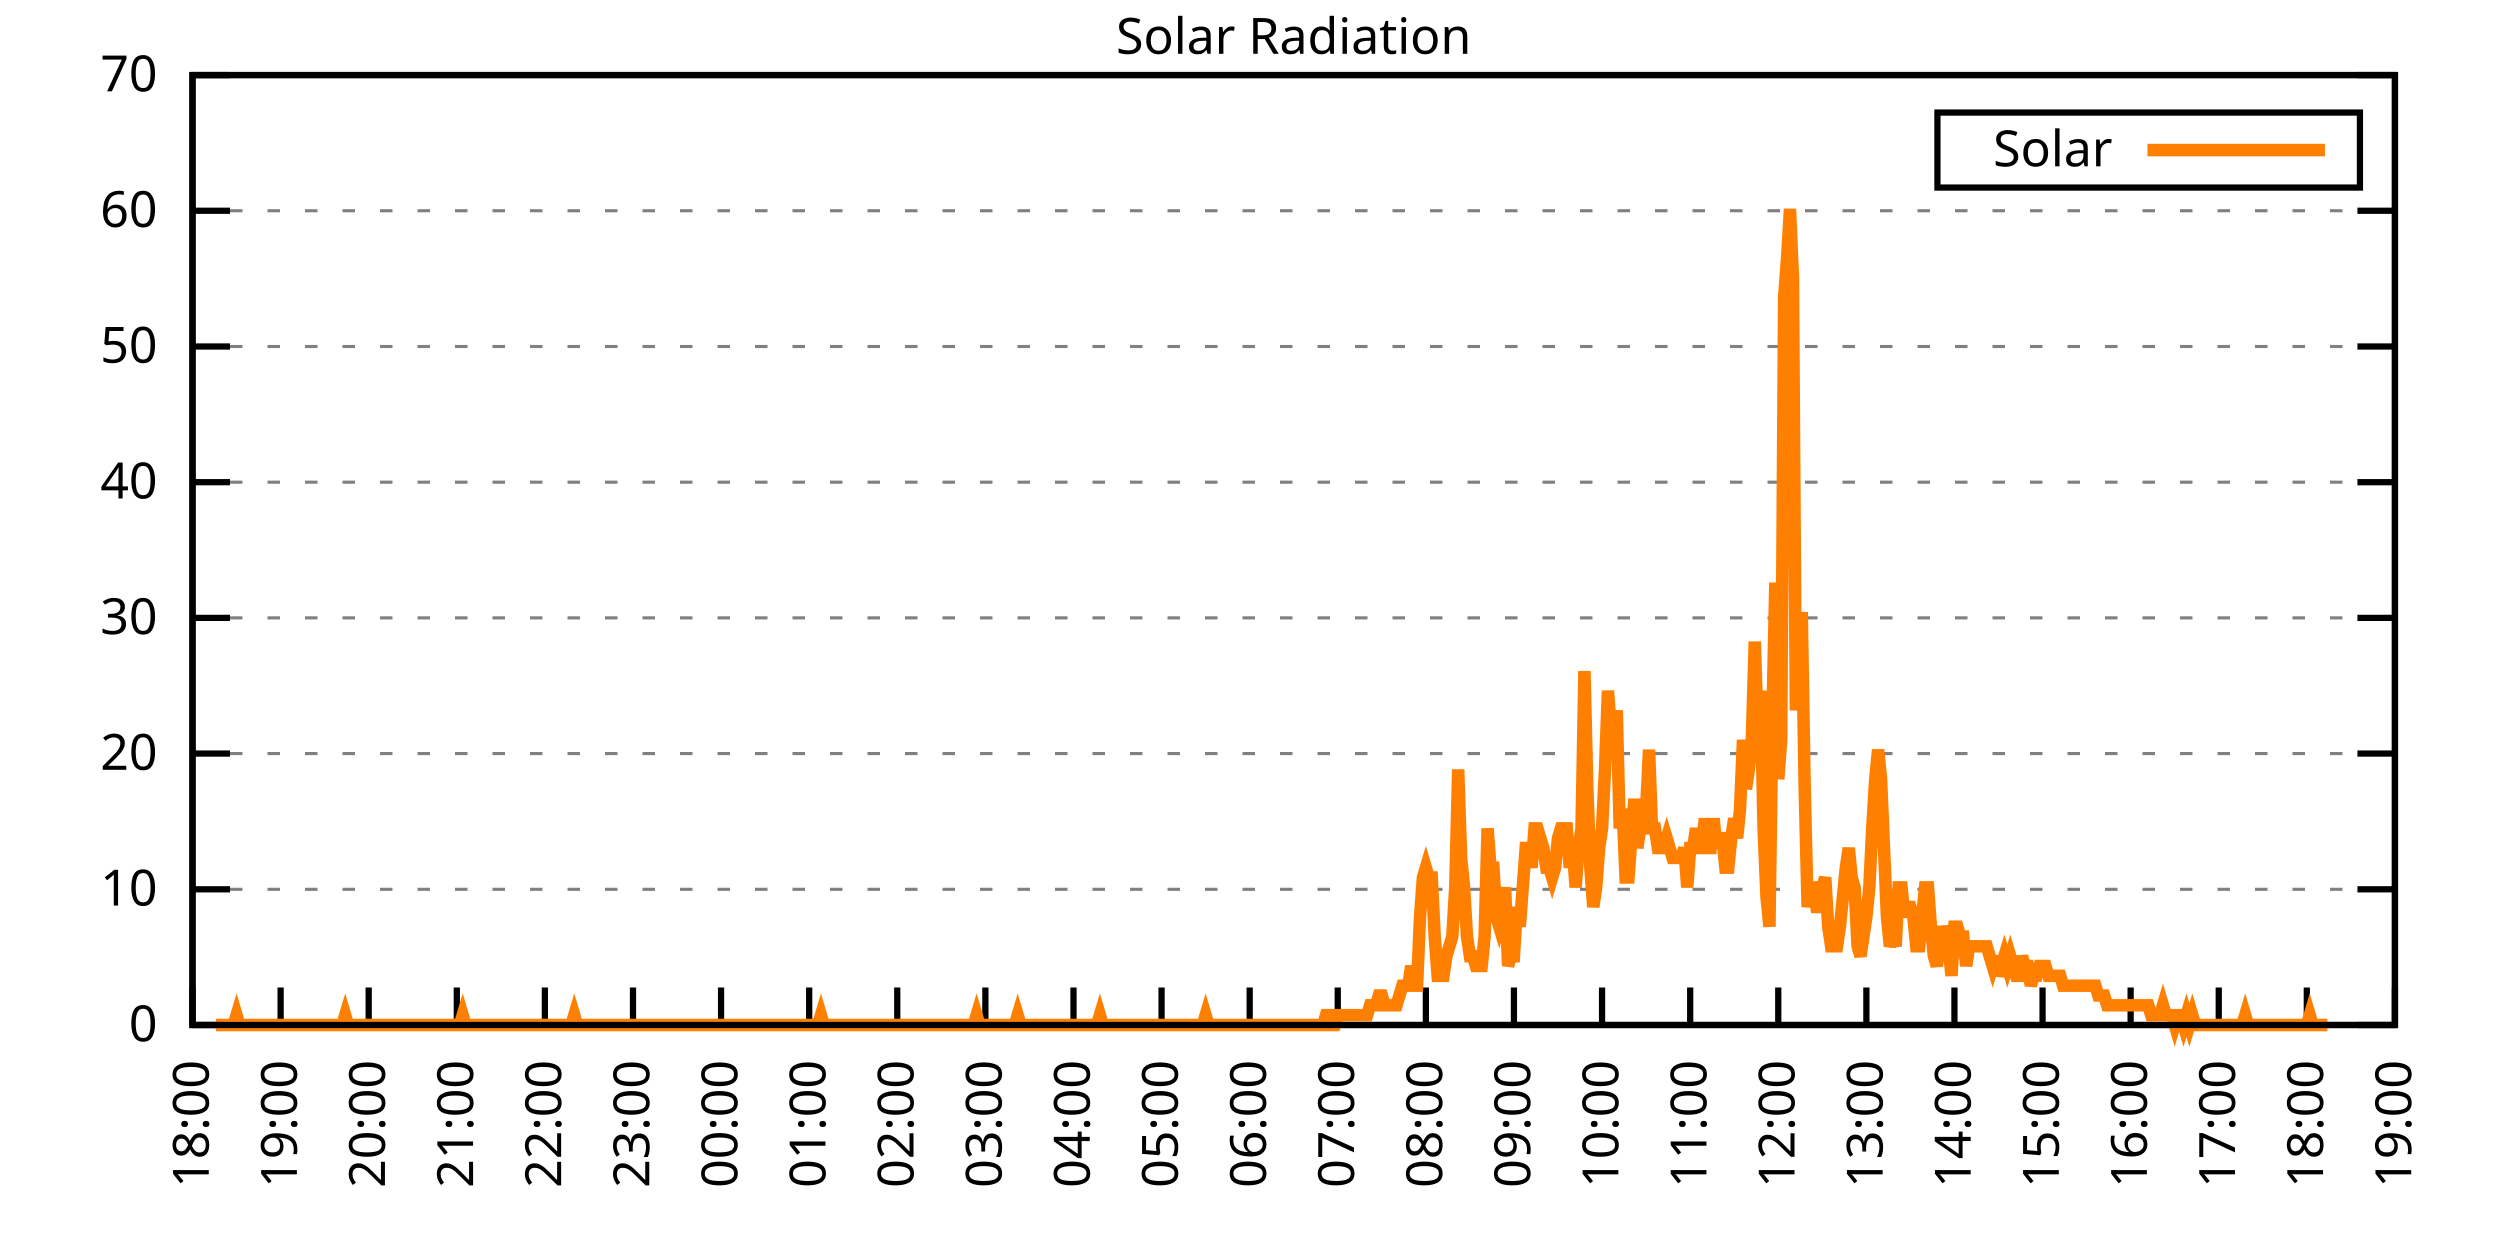
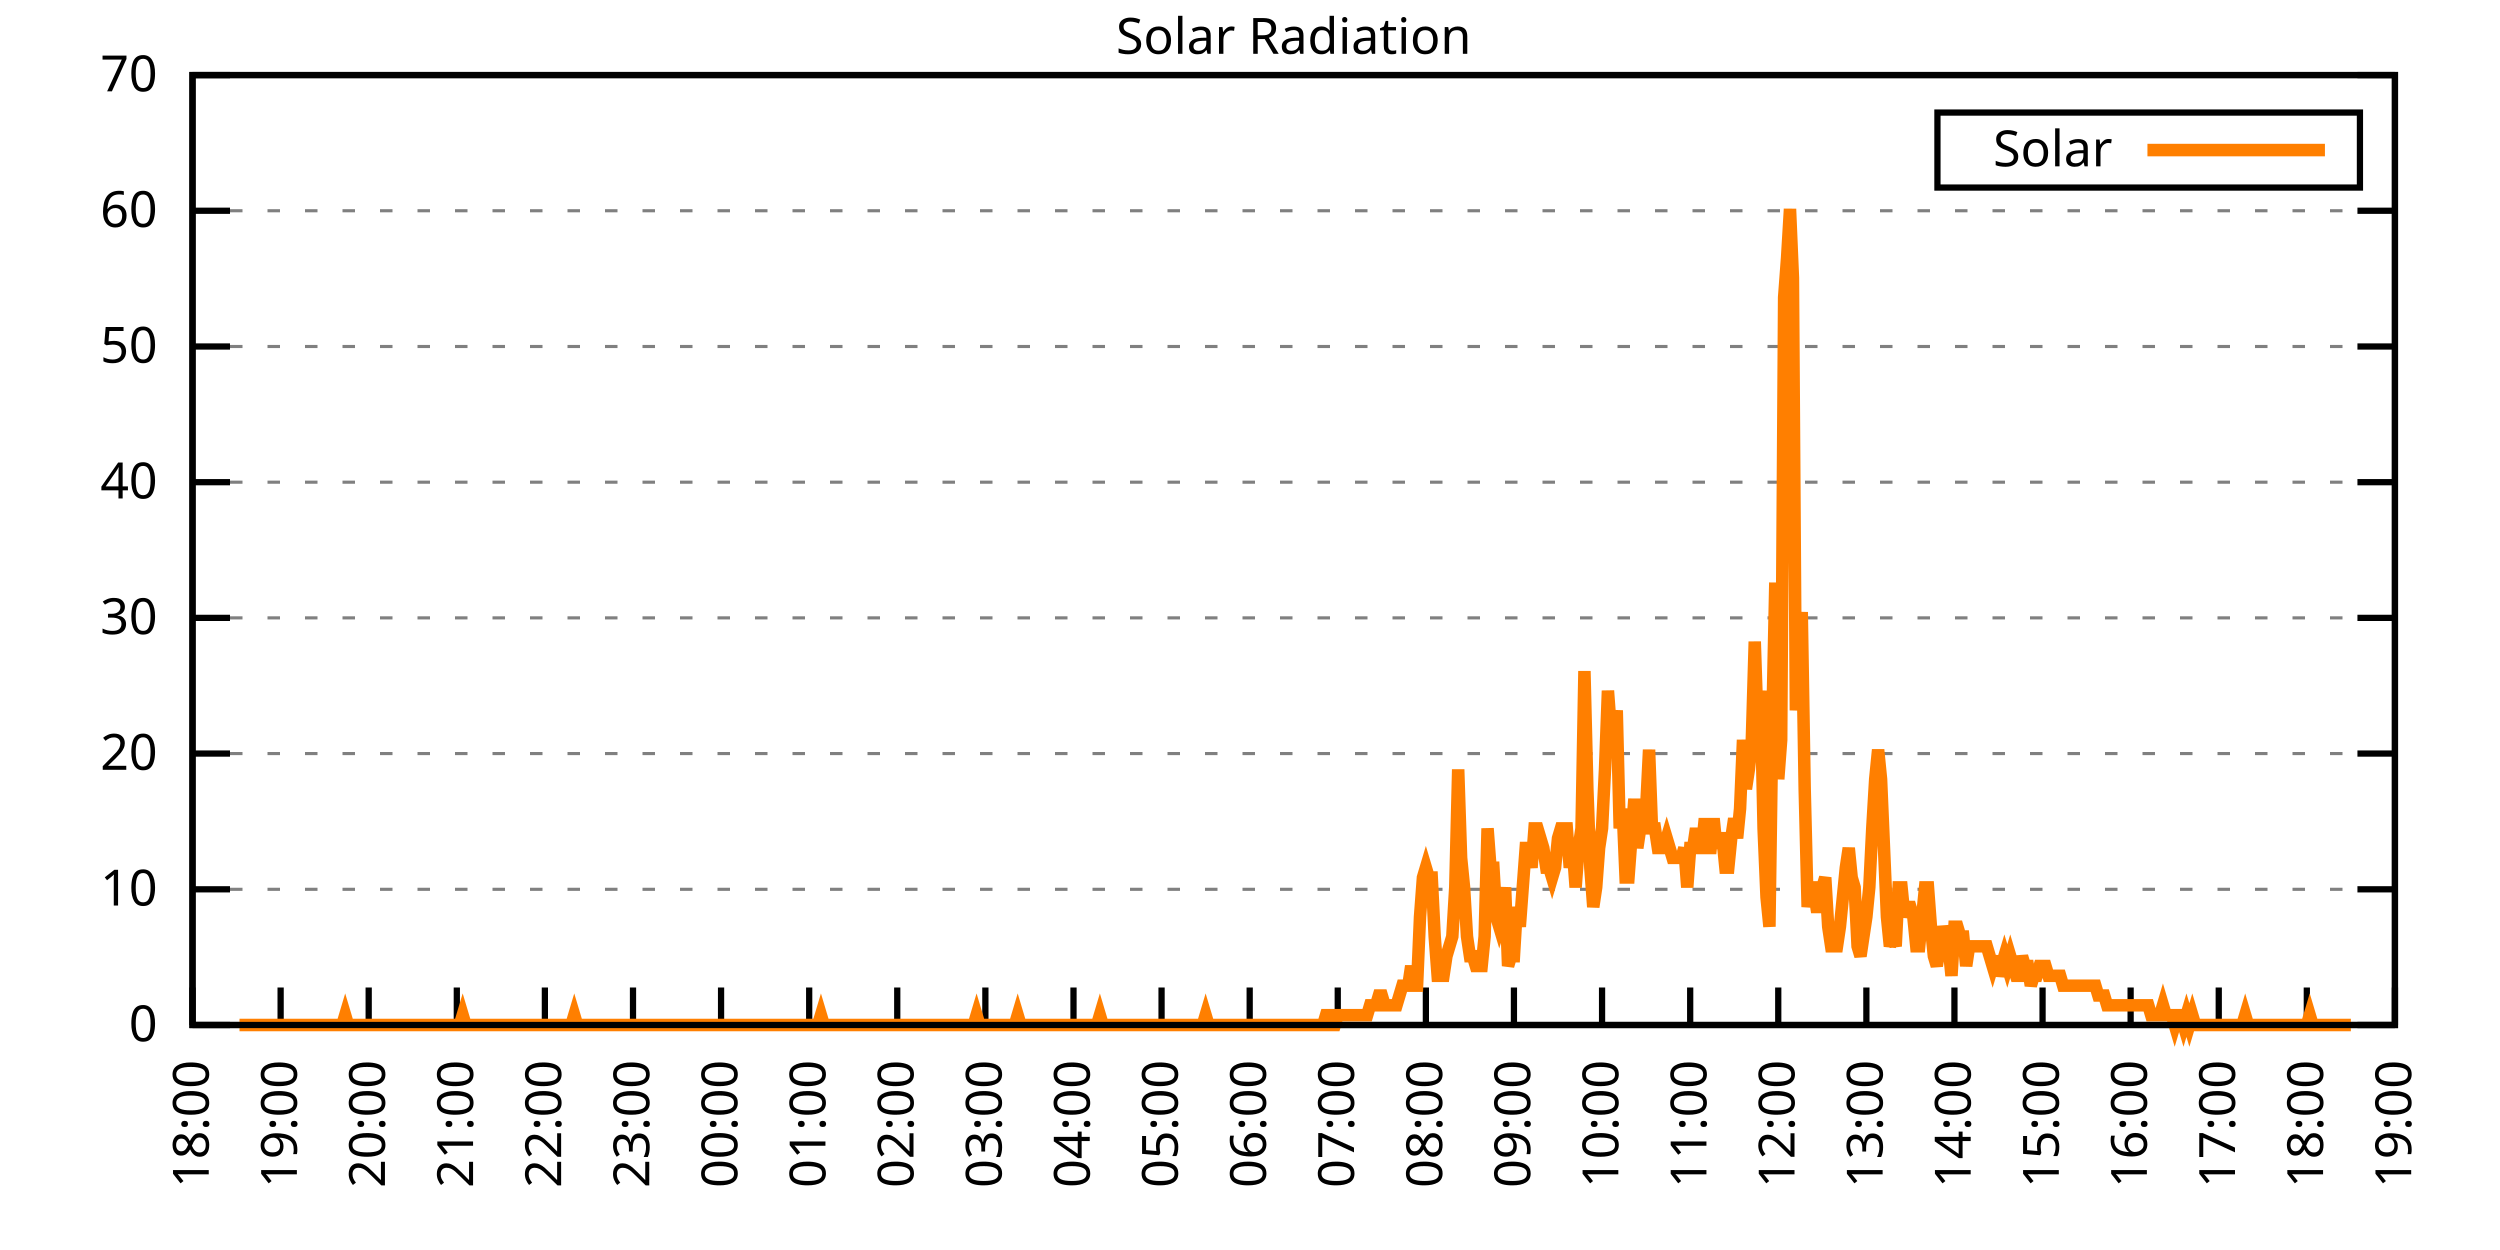
<svg xmlns="http://www.w3.org/2000/svg" xmlns:xlink="http://www.w3.org/1999/xlink" width="400" height="200" viewBox="0 0 400 200">
  <g id="gnuplot_canvas">
    <rect x="0" y="0" width="400" height="200" fill="none" />
    <defs>
      <circle id="gpDot" r="0.5" stroke-width="0.5" stroke="currentColor" />
      <path id="gpPt0" stroke-width="0.333" stroke="currentColor" d="M-1,0 h2 M0,-1 v2" />
      <path id="gpPt1" stroke-width="0.333" stroke="currentColor" d="M-1,-1 L1,1 M1,-1 L-1,1" />
      <path id="gpPt2" stroke-width="0.333" stroke="currentColor" d="M-1,0 L1,0 M0,-1 L0,1 M-1,-1 L1,1 M-1,1 L1,-1" />
      <rect id="gpPt3" stroke-width="0.333" stroke="currentColor" x="-1" y="-1" width="2" height="2" />
      <rect id="gpPt4" stroke-width="0.333" stroke="currentColor" fill="currentColor" x="-1" y="-1" width="2" height="2" />
      <circle id="gpPt5" stroke-width="0.333" stroke="currentColor" cx="0" cy="0" r="1" />
      <use xlink:href="#gpPt5" id="gpPt6" fill="currentColor" stroke="none" />
      <path id="gpPt7" stroke-width="0.333" stroke="currentColor" d="M0,-1.33 L-1.33,0.67 L1.33,0.67 z" />
      <use xlink:href="#gpPt7" id="gpPt8" fill="currentColor" stroke="none" />
      <use xlink:href="#gpPt7" id="gpPt9" stroke="currentColor" transform="rotate(180)" />
      <use xlink:href="#gpPt9" id="gpPt10" fill="currentColor" stroke="none" />
      <use xlink:href="#gpPt3" id="gpPt11" stroke="currentColor" transform="rotate(45)" />
      <use xlink:href="#gpPt11" id="gpPt12" fill="currentColor" stroke="none" />
      <path id="gpPt13" stroke-width="0.333" stroke="currentColor" d="M0,1.330 L1.265,0.411 L0.782,-1.067 L-0.782,-1.076 L-1.265,0.411 z" />
      <use xlink:href="#gpPt13" id="gpPt14" fill="currentColor" stroke="none" />
      <filter id="textbox" filterUnits="objectBoundingBox" x="0" y="0" height="1" width="1">
        <feFlood flood-color="white" flood-opacity="1" result="bgnd" />
        <feComposite in="SourceGraphic" in2="bgnd" operator="atop" />
      </filter>
      <filter id="greybox" filterUnits="objectBoundingBox" x="0" y="0" height="1" width="1">
        <feFlood flood-color="lightgrey" flood-opacity="1" result="grey" />
        <feComposite in="SourceGraphic" in2="grey" operator="atop" />
      </filter>
    </defs>
    <g fill="none" color="white" stroke="currentColor" stroke-width="1.00" stroke-linecap="butt" stroke-linejoin="miter">
</g>
    <g fill="none" color="black" stroke="currentColor" stroke-width="1.00" stroke-linecap="butt" stroke-linejoin="miter">
      <g stroke="none" shape-rendering="crispEdges">
        <polygon fill="rgb(255, 255, 255)" points="30.80,164.00 383.18,164.00 383.18,12.02 30.80,12.02 " />
      </g>
    </g>
    <g fill="none" color="black" stroke="currentColor" stroke-width="1.00" stroke-linecap="butt" stroke-linejoin="miter">
</g>
    <g fill="none" color="black" stroke="black" stroke-width="0.50" stroke-linecap="butt" stroke-linejoin="miter">
</g>
    <g fill="none" color="gray" stroke="currentColor" stroke-width="0.50" stroke-linecap="butt" stroke-linejoin="miter">
      <path stroke="gray" stroke-dasharray="2,4" class="gridline" d="M30.80,164.00 L383.19,164.00  " />
    </g>
    <g fill="none" color="gray" stroke="gray" stroke-width="1.00" stroke-linecap="butt" stroke-linejoin="miter">
</g>
    <g fill="none" color="black" stroke="currentColor" stroke-width="1.00" stroke-linecap="butt" stroke-linejoin="miter">
      <path stroke="black" d="M30.80,164.00 L36.80,164.00 M383.19,164.00 L377.19,164.00  " />
      <g transform="translate(25.20,166.60)" stroke="none" fill="black" font-family="Sans" font-size="8.00" text-anchor="end">
        <text>
          <tspan font-family="Sans"> 0</tspan>
        </text>
      </g>
    </g>
    <g fill="none" color="black" stroke="currentColor" stroke-width="1.00" stroke-linecap="butt" stroke-linejoin="miter">
</g>
    <g fill="none" color="black" stroke="black" stroke-width="0.50" stroke-linecap="butt" stroke-linejoin="miter">
</g>
    <g fill="none" color="gray" stroke="currentColor" stroke-width="0.50" stroke-linecap="butt" stroke-linejoin="miter">
      <path stroke="gray" stroke-dasharray="2,4" class="gridline" d="M30.80,142.29 L383.19,142.29  " />
    </g>
    <g fill="none" color="gray" stroke="gray" stroke-width="1.00" stroke-linecap="butt" stroke-linejoin="miter">
</g>
    <g fill="none" color="black" stroke="currentColor" stroke-width="1.00" stroke-linecap="butt" stroke-linejoin="miter">
      <path stroke="black" d="M30.80,142.29 L36.80,142.29 M383.19,142.29 L377.19,142.29  " />
      <g transform="translate(25.20,144.89)" stroke="none" fill="black" font-family="Sans" font-size="8.00" text-anchor="end">
        <text>
          <tspan font-family="Sans"> 10</tspan>
        </text>
      </g>
    </g>
    <g fill="none" color="black" stroke="currentColor" stroke-width="1.00" stroke-linecap="butt" stroke-linejoin="miter">
</g>
    <g fill="none" color="black" stroke="black" stroke-width="0.50" stroke-linecap="butt" stroke-linejoin="miter">
</g>
    <g fill="none" color="gray" stroke="currentColor" stroke-width="0.50" stroke-linecap="butt" stroke-linejoin="miter">
      <path stroke="gray" stroke-dasharray="2,4" class="gridline" d="M30.80,120.57 L383.19,120.57  " />
    </g>
    <g fill="none" color="gray" stroke="gray" stroke-width="1.00" stroke-linecap="butt" stroke-linejoin="miter">
</g>
    <g fill="none" color="black" stroke="currentColor" stroke-width="1.00" stroke-linecap="butt" stroke-linejoin="miter">
      <path stroke="black" d="M30.80,120.57 L36.80,120.57 M383.19,120.57 L377.19,120.57  " />
      <g transform="translate(25.20,123.17)" stroke="none" fill="black" font-family="Sans" font-size="8.00" text-anchor="end">
        <text>
          <tspan font-family="Sans"> 20</tspan>
        </text>
      </g>
    </g>
    <g fill="none" color="black" stroke="currentColor" stroke-width="1.00" stroke-linecap="butt" stroke-linejoin="miter">
</g>
    <g fill="none" color="black" stroke="black" stroke-width="0.50" stroke-linecap="butt" stroke-linejoin="miter">
</g>
    <g fill="none" color="gray" stroke="currentColor" stroke-width="0.50" stroke-linecap="butt" stroke-linejoin="miter">
      <path stroke="gray" stroke-dasharray="2,4" class="gridline" d="M30.80,98.86 L383.19,98.86  " />
    </g>
    <g fill="none" color="gray" stroke="gray" stroke-width="1.00" stroke-linecap="butt" stroke-linejoin="miter">
</g>
    <g fill="none" color="black" stroke="currentColor" stroke-width="1.00" stroke-linecap="butt" stroke-linejoin="miter">
      <path stroke="black" d="M30.80,98.86 L36.80,98.86 M383.19,98.86 L377.19,98.86  " />
      <g transform="translate(25.20,101.46)" stroke="none" fill="black" font-family="Sans" font-size="8.00" text-anchor="end">
        <text>
          <tspan font-family="Sans"> 30</tspan>
        </text>
      </g>
    </g>
    <g fill="none" color="black" stroke="currentColor" stroke-width="1.00" stroke-linecap="butt" stroke-linejoin="miter">
</g>
    <g fill="none" color="black" stroke="black" stroke-width="0.50" stroke-linecap="butt" stroke-linejoin="miter">
</g>
    <g fill="none" color="gray" stroke="currentColor" stroke-width="0.50" stroke-linecap="butt" stroke-linejoin="miter">
      <path stroke="gray" stroke-dasharray="2,4" class="gridline" d="M30.80,77.15 L383.19,77.15  " />
    </g>
    <g fill="none" color="gray" stroke="gray" stroke-width="1.00" stroke-linecap="butt" stroke-linejoin="miter">
</g>
    <g fill="none" color="black" stroke="currentColor" stroke-width="1.00" stroke-linecap="butt" stroke-linejoin="miter">
      <path stroke="black" d="M30.80,77.15 L36.80,77.15 M383.19,77.15 L377.19,77.15  " />
      <g transform="translate(25.20,79.75)" stroke="none" fill="black" font-family="Sans" font-size="8.00" text-anchor="end">
        <text>
          <tspan font-family="Sans"> 40</tspan>
        </text>
      </g>
    </g>
    <g fill="none" color="black" stroke="currentColor" stroke-width="1.00" stroke-linecap="butt" stroke-linejoin="miter">
</g>
    <g fill="none" color="black" stroke="black" stroke-width="0.50" stroke-linecap="butt" stroke-linejoin="miter">
</g>
    <g fill="none" color="gray" stroke="currentColor" stroke-width="0.50" stroke-linecap="butt" stroke-linejoin="miter">
      <path stroke="gray" stroke-dasharray="2,4" class="gridline" d="M30.80,55.44 L383.19,55.44  " />
    </g>
    <g fill="none" color="gray" stroke="gray" stroke-width="1.00" stroke-linecap="butt" stroke-linejoin="miter">
</g>
    <g fill="none" color="black" stroke="currentColor" stroke-width="1.00" stroke-linecap="butt" stroke-linejoin="miter">
      <path stroke="black" d="M30.80,55.44 L36.80,55.44 M383.19,55.44 L377.19,55.44  " />
      <g transform="translate(25.20,58.04)" stroke="none" fill="black" font-family="Sans" font-size="8.00" text-anchor="end">
        <text>
          <tspan font-family="Sans"> 50</tspan>
        </text>
      </g>
    </g>
    <g fill="none" color="black" stroke="currentColor" stroke-width="1.00" stroke-linecap="butt" stroke-linejoin="miter">
</g>
    <g fill="none" color="black" stroke="black" stroke-width="0.50" stroke-linecap="butt" stroke-linejoin="miter">
</g>
    <g fill="none" color="gray" stroke="currentColor" stroke-width="0.50" stroke-linecap="butt" stroke-linejoin="miter">
      <path stroke="gray" stroke-dasharray="2,4" class="gridline" d="M30.80,33.72 L383.19,33.72  " />
    </g>
    <g fill="none" color="gray" stroke="gray" stroke-width="1.00" stroke-linecap="butt" stroke-linejoin="miter">
</g>
    <g fill="none" color="black" stroke="currentColor" stroke-width="1.00" stroke-linecap="butt" stroke-linejoin="miter">
      <path stroke="black" d="M30.80,33.72 L36.80,33.72 M383.19,33.72 L377.19,33.72  " />
      <g transform="translate(25.20,36.32)" stroke="none" fill="black" font-family="Sans" font-size="8.00" text-anchor="end">
        <text>
          <tspan font-family="Sans"> 60</tspan>
        </text>
      </g>
    </g>
    <g fill="none" color="black" stroke="currentColor" stroke-width="1.00" stroke-linecap="butt" stroke-linejoin="miter">
</g>
    <g fill="none" color="black" stroke="black" stroke-width="0.50" stroke-linecap="butt" stroke-linejoin="miter">
</g>
    <g fill="none" color="gray" stroke="currentColor" stroke-width="0.50" stroke-linecap="butt" stroke-linejoin="miter">
      <path stroke="gray" stroke-dasharray="2,4" class="gridline" d="M30.80,12.01 L383.19,12.01  " />
    </g>
    <g fill="none" color="gray" stroke="gray" stroke-width="1.00" stroke-linecap="butt" stroke-linejoin="miter">
</g>
    <g fill="none" color="black" stroke="currentColor" stroke-width="1.00" stroke-linecap="butt" stroke-linejoin="miter">
      <path stroke="black" d="M30.80,12.01 L36.80,12.01 M383.19,12.01 L377.19,12.01  " />
      <g transform="translate(25.20,14.61)" stroke="none" fill="black" font-family="Sans" font-size="8.00" text-anchor="end">
        <text>
          <tspan font-family="Sans"> 70</tspan>
        </text>
      </g>
    </g>
    <g fill="none" color="black" stroke="currentColor" stroke-width="1.00" stroke-linecap="butt" stroke-linejoin="miter">
      <path stroke="black" d="M30.80,164.00 L30.80,158.00  " />
      <g transform="translate(33.40,169.60) rotate(270.00)" stroke="none" fill="black" font-family="Sans" font-size="8.00" text-anchor="end">
        <text>
          <tspan font-family="Sans">18:00</tspan>
        </text>
      </g>
    </g>
    <g fill="none" color="black" stroke="currentColor" stroke-width="1.00" stroke-linecap="butt" stroke-linejoin="miter">
      <path stroke="black" d="M44.90,164.00 L44.90,158.00  " />
      <g transform="translate(47.50,169.60) rotate(270.00)" stroke="none" fill="black" font-family="Sans" font-size="8.00" text-anchor="end">
        <text>
          <tspan font-family="Sans">19:00</tspan>
        </text>
      </g>
    </g>
    <g fill="none" color="black" stroke="currentColor" stroke-width="1.00" stroke-linecap="butt" stroke-linejoin="miter">
      <path stroke="black" d="M58.99,164.00 L58.99,158.00  " />
      <g transform="translate(61.59,169.60) rotate(270.00)" stroke="none" fill="black" font-family="Sans" font-size="8.00" text-anchor="end">
        <text>
          <tspan font-family="Sans">20:00</tspan>
        </text>
      </g>
    </g>
    <g fill="none" color="black" stroke="currentColor" stroke-width="1.00" stroke-linecap="butt" stroke-linejoin="miter">
      <path stroke="black" d="M73.09,164.00 L73.09,158.00  " />
      <g transform="translate(75.69,169.60) rotate(270.00)" stroke="none" fill="black" font-family="Sans" font-size="8.00" text-anchor="end">
        <text>
          <tspan font-family="Sans">21:00</tspan>
        </text>
      </g>
    </g>
    <g fill="none" color="black" stroke="currentColor" stroke-width="1.00" stroke-linecap="butt" stroke-linejoin="miter">
      <path stroke="black" d="M87.18,164.00 L87.18,158.00  " />
      <g transform="translate(89.78,169.60) rotate(270.00)" stroke="none" fill="black" font-family="Sans" font-size="8.00" text-anchor="end">
        <text>
          <tspan font-family="Sans">22:00</tspan>
        </text>
      </g>
    </g>
    <g fill="none" color="black" stroke="currentColor" stroke-width="1.00" stroke-linecap="butt" stroke-linejoin="miter">
      <path stroke="black" d="M101.28,164.00 L101.28,158.00  " />
      <g transform="translate(103.88,169.60) rotate(270.00)" stroke="none" fill="black" font-family="Sans" font-size="8.00" text-anchor="end">
        <text>
          <tspan font-family="Sans">23:00</tspan>
        </text>
      </g>
    </g>
    <g fill="none" color="black" stroke="currentColor" stroke-width="1.00" stroke-linecap="butt" stroke-linejoin="miter">
      <path stroke="black" d="M115.37,164.00 L115.37,158.00  " />
      <g transform="translate(117.97,169.60) rotate(270.00)" stroke="none" fill="black" font-family="Sans" font-size="8.00" text-anchor="end">
        <text>
          <tspan font-family="Sans">00:00</tspan>
        </text>
      </g>
    </g>
    <g fill="none" color="black" stroke="currentColor" stroke-width="1.00" stroke-linecap="butt" stroke-linejoin="miter">
      <path stroke="black" d="M129.47,164.00 L129.47,158.00  " />
      <g transform="translate(132.07,169.60) rotate(270.00)" stroke="none" fill="black" font-family="Sans" font-size="8.00" text-anchor="end">
        <text>
          <tspan font-family="Sans">01:00</tspan>
        </text>
      </g>
    </g>
    <g fill="none" color="black" stroke="currentColor" stroke-width="1.00" stroke-linecap="butt" stroke-linejoin="miter">
      <path stroke="black" d="M143.56,164.00 L143.56,158.00  " />
      <g transform="translate(146.16,169.60) rotate(270.00)" stroke="none" fill="black" font-family="Sans" font-size="8.00" text-anchor="end">
        <text>
          <tspan font-family="Sans">02:00</tspan>
        </text>
      </g>
    </g>
    <g fill="none" color="black" stroke="currentColor" stroke-width="1.00" stroke-linecap="butt" stroke-linejoin="miter">
      <path stroke="black" d="M157.66,164.00 L157.66,158.00  " />
      <g transform="translate(160.26,169.60) rotate(270.00)" stroke="none" fill="black" font-family="Sans" font-size="8.00" text-anchor="end">
        <text>
          <tspan font-family="Sans">03:00</tspan>
        </text>
      </g>
    </g>
    <g fill="none" color="black" stroke="currentColor" stroke-width="1.00" stroke-linecap="butt" stroke-linejoin="miter">
      <path stroke="black" d="M171.76,164.00 L171.76,158.00  " />
      <g transform="translate(174.36,169.60) rotate(270.00)" stroke="none" fill="black" font-family="Sans" font-size="8.00" text-anchor="end">
        <text>
          <tspan font-family="Sans">04:00</tspan>
        </text>
      </g>
    </g>
    <g fill="none" color="black" stroke="currentColor" stroke-width="1.00" stroke-linecap="butt" stroke-linejoin="miter">
      <path stroke="black" d="M185.85,164.00 L185.85,158.00  " />
      <g transform="translate(188.45,169.60) rotate(270.00)" stroke="none" fill="black" font-family="Sans" font-size="8.00" text-anchor="end">
        <text>
          <tspan font-family="Sans">05:00</tspan>
        </text>
      </g>
    </g>
    <g fill="none" color="black" stroke="currentColor" stroke-width="1.00" stroke-linecap="butt" stroke-linejoin="miter">
      <path stroke="black" d="M199.95,164.00 L199.95,158.00  " />
      <g transform="translate(202.55,169.60) rotate(270.00)" stroke="none" fill="black" font-family="Sans" font-size="8.00" text-anchor="end">
        <text>
          <tspan font-family="Sans">06:00</tspan>
        </text>
      </g>
    </g>
    <g fill="none" color="black" stroke="currentColor" stroke-width="1.00" stroke-linecap="butt" stroke-linejoin="miter">
      <path stroke="black" d="M214.04,164.00 L214.04,158.00  " />
      <g transform="translate(216.64,169.60) rotate(270.00)" stroke="none" fill="black" font-family="Sans" font-size="8.00" text-anchor="end">
        <text>
          <tspan font-family="Sans">07:00</tspan>
        </text>
      </g>
    </g>
    <g fill="none" color="black" stroke="currentColor" stroke-width="1.00" stroke-linecap="butt" stroke-linejoin="miter">
      <path stroke="black" d="M228.14,164.00 L228.14,158.00  " />
      <g transform="translate(230.74,169.60) rotate(270.00)" stroke="none" fill="black" font-family="Sans" font-size="8.00" text-anchor="end">
        <text>
          <tspan font-family="Sans">08:00</tspan>
        </text>
      </g>
    </g>
    <g fill="none" color="black" stroke="currentColor" stroke-width="1.00" stroke-linecap="butt" stroke-linejoin="miter">
      <path stroke="black" d="M242.23,164.00 L242.23,158.00  " />
      <g transform="translate(244.83,169.60) rotate(270.00)" stroke="none" fill="black" font-family="Sans" font-size="8.00" text-anchor="end">
        <text>
          <tspan font-family="Sans">09:00</tspan>
        </text>
      </g>
    </g>
    <g fill="none" color="black" stroke="currentColor" stroke-width="1.00" stroke-linecap="butt" stroke-linejoin="miter">
      <path stroke="black" d="M256.33,164.00 L256.33,158.00  " />
      <g transform="translate(258.93,169.60) rotate(270.00)" stroke="none" fill="black" font-family="Sans" font-size="8.00" text-anchor="end">
        <text>
          <tspan font-family="Sans">10:00</tspan>
        </text>
      </g>
    </g>
    <g fill="none" color="black" stroke="currentColor" stroke-width="1.00" stroke-linecap="butt" stroke-linejoin="miter">
      <path stroke="black" d="M270.43,164.00 L270.43,158.00  " />
      <g transform="translate(273.03,169.60) rotate(270.00)" stroke="none" fill="black" font-family="Sans" font-size="8.00" text-anchor="end">
        <text>
          <tspan font-family="Sans">11:00</tspan>
        </text>
      </g>
    </g>
    <g fill="none" color="black" stroke="currentColor" stroke-width="1.00" stroke-linecap="butt" stroke-linejoin="miter">
      <path stroke="black" d="M284.52,164.00 L284.52,158.00  " />
      <g transform="translate(287.12,169.60) rotate(270.00)" stroke="none" fill="black" font-family="Sans" font-size="8.00" text-anchor="end">
        <text>
          <tspan font-family="Sans">12:00</tspan>
        </text>
      </g>
    </g>
    <g fill="none" color="black" stroke="currentColor" stroke-width="1.00" stroke-linecap="butt" stroke-linejoin="miter">
      <path stroke="black" d="M298.62,164.00 L298.62,158.00  " />
      <g transform="translate(301.22,169.60) rotate(270.00)" stroke="none" fill="black" font-family="Sans" font-size="8.00" text-anchor="end">
        <text>
          <tspan font-family="Sans">13:00</tspan>
        </text>
      </g>
    </g>
    <g fill="none" color="black" stroke="currentColor" stroke-width="1.00" stroke-linecap="butt" stroke-linejoin="miter">
      <path stroke="black" d="M312.71,164.00 L312.71,158.00  " />
      <g transform="translate(315.31,169.60) rotate(270.00)" stroke="none" fill="black" font-family="Sans" font-size="8.00" text-anchor="end">
        <text>
          <tspan font-family="Sans">14:00</tspan>
        </text>
      </g>
    </g>
    <g fill="none" color="black" stroke="currentColor" stroke-width="1.00" stroke-linecap="butt" stroke-linejoin="miter">
      <path stroke="black" d="M326.81,164.00 L326.81,158.00  " />
      <g transform="translate(329.41,169.60) rotate(270.00)" stroke="none" fill="black" font-family="Sans" font-size="8.00" text-anchor="end">
        <text>
          <tspan font-family="Sans">15:00</tspan>
        </text>
      </g>
    </g>
    <g fill="none" color="black" stroke="currentColor" stroke-width="1.00" stroke-linecap="butt" stroke-linejoin="miter">
      <path stroke="black" d="M340.90,164.00 L340.90,158.00  " />
      <g transform="translate(343.50,169.60) rotate(270.00)" stroke="none" fill="black" font-family="Sans" font-size="8.00" text-anchor="end">
        <text>
          <tspan font-family="Sans">16:00</tspan>
        </text>
      </g>
    </g>
    <g fill="none" color="black" stroke="currentColor" stroke-width="1.00" stroke-linecap="butt" stroke-linejoin="miter">
      <path stroke="black" d="M355.00,164.00 L355.00,158.00  " />
      <g transform="translate(357.60,169.60) rotate(270.00)" stroke="none" fill="black" font-family="Sans" font-size="8.00" text-anchor="end">
        <text>
          <tspan font-family="Sans">17:00</tspan>
        </text>
      </g>
    </g>
    <g fill="none" color="black" stroke="currentColor" stroke-width="1.00" stroke-linecap="butt" stroke-linejoin="miter">
      <path stroke="black" d="M369.09,164.00 L369.09,158.00  " />
      <g transform="translate(371.69,169.60) rotate(270.00)" stroke="none" fill="black" font-family="Sans" font-size="8.00" text-anchor="end">
        <text>
          <tspan font-family="Sans">18:00</tspan>
        </text>
      </g>
    </g>
    <g fill="none" color="black" stroke="currentColor" stroke-width="1.00" stroke-linecap="butt" stroke-linejoin="miter">
      <path stroke="black" d="M383.19,164.00 L383.19,158.00  " />
      <g transform="translate(385.79,169.60) rotate(270.00)" stroke="none" fill="black" font-family="Sans" font-size="8.00" text-anchor="end">
        <text>
          <tspan font-family="Sans">19:00</tspan>
        </text>
      </g>
    </g>
    <g fill="none" color="black" stroke="currentColor" stroke-width="1.00" stroke-linecap="butt" stroke-linejoin="miter">
</g>
    <g fill="none" color="black" stroke="currentColor" stroke-width="1.00" stroke-linecap="butt" stroke-linejoin="miter">
      <path stroke="black" d="M30.80,12.01 L30.80,164.00 L383.19,164.00 L383.19,12.01 L30.80,12.01 Z  " />
    </g>
    <g fill="none" color="black" stroke="currentColor" stroke-width="1.00" stroke-linecap="butt" stroke-linejoin="miter">
</g>
    <g fill="none" color="black" stroke="currentColor" stroke-width="1.00" stroke-linecap="butt" stroke-linejoin="miter">
      <path stroke="black" d="M309.99,30.01 L309.99,18.01 L377.59,18.01 L377.59,30.01 L309.99,30.01 Z  " />
    </g>
    <g id="Solar_Radiation_plot_1">
      <g fill="none" color="white" stroke="black" stroke-width="2.00" stroke-linecap="butt" stroke-linejoin="miter">
</g>
      <g fill="none" color="black" stroke="currentColor" stroke-width="2.00" stroke-linecap="butt" stroke-linejoin="miter">
        <g transform="translate(337.99,26.61)" stroke="none" fill="black" font-family="Sans" font-size="8.00" text-anchor="end">
          <text>
            <tspan font-family="Sans">Solar</tspan>
          </text>
        </g>
      </g>
      <g fill="none" color="black" stroke="currentColor" stroke-width="2.00" stroke-linecap="butt" stroke-linejoin="miter">
-         <path stroke="rgb(255, 127,   0)" d="M343.59,24.01 L371.99,24.01 M34.56,164.00 L35.03,164.00 L35.50,164.00 L35.97,164.00 L36.44,164.00 L36.91,164.00   L37.38,164.00 L37.85,162.43 L38.32,164.00 L38.79,164.00 L39.26,164.00 L39.73,164.00 L40.20,164.00 L40.67,164.00   L41.14,164.00 L41.61,164.00 L42.08,164.00 L42.55,164.00 L43.02,164.00 L43.49,164.00 L43.96,164.00 L44.43,164.00   L44.90,164.00 L45.37,164.00 L45.84,164.00 L46.31,164.00 L46.78,164.00 L47.24,164.00 L47.71,164.00 L48.18,164.00   L48.65,164.00 L49.12,164.00 L49.59,164.00 L50.06,164.00 L50.53,164.00 L51.00,164.00 L51.47,164.00 L51.94,164.00   L52.41,164.00 L52.88,164.00 L53.35,164.00 L53.82,164.00 L54.29,164.00 L54.76,164.00 L55.23,162.43 L55.70,164.00   L56.17,164.00 L56.64,164.00 L57.11,164.00 L57.58,164.00 L58.05,164.00 L58.52,164.00 L58.99,164.00 L59.46,164.00   L59.93,164.00 L60.40,164.00 L60.87,164.00 L61.34,164.00 L61.81,164.00 L62.28,164.00 L62.75,164.00 L63.22,164.00   L63.69,164.00 L64.16,164.00 L64.63,164.00 L65.10,164.00 L65.57,164.00 L66.04,164.00 L66.51,164.00 L66.98,164.00   L67.45,164.00 L67.92,164.00 L68.39,164.00 L68.86,164.00 L69.33,164.00 L69.80,164.00 L70.27,164.00 L70.74,164.00   L71.21,164.00 L71.68,164.00 L72.15,164.00 L72.62,164.00 L73.09,164.00 L73.56,164.00 L74.03,162.43 L74.50,164.00   L74.97,164.00 L75.44,164.00 L75.91,164.00 L76.38,164.00 L76.85,164.00 L77.32,164.00 L77.79,164.00 L78.26,164.00   L78.73,164.00 L79.19,164.00 L79.66,164.00 L80.13,164.00 L80.60,164.00 L81.07,164.00 L81.54,164.00 L82.01,164.00   L82.48,164.00 L82.95,164.00 L83.42,164.00 L83.89,164.00 L84.36,164.00 L84.83,164.00 L85.30,164.00 L85.77,164.00   L86.24,164.00 L86.71,164.00 L87.18,164.00 L87.65,164.00 L88.12,164.00 L88.59,164.00 L89.06,164.00 L89.53,164.00   L90.00,164.00 L90.47,164.00 L90.94,164.00 L91.41,164.00 L91.88,162.43 L92.35,164.00 L92.82,164.00 L93.29,164.00   L93.76,164.00 L94.23,164.00 L94.70,164.00 L95.17,164.00 L95.64,164.00 L96.11,164.00 L96.58,164.00 L97.05,164.00   L97.52,164.00 L97.99,164.00 L98.46,164.00 L98.93,164.00 L99.40,164.00 L99.87,164.00 L100.34,164.00 L100.81,164.00   L101.28,164.00 L101.75,164.00 L102.22,164.00 L102.69,164.00 L103.16,164.00 L103.63,164.00 L104.10,164.00 L104.57,164.00   L105.04,164.00 L105.51,164.00 L105.98,164.00 L106.45,164.00 L106.92,164.00 L107.39,164.00 L107.86,164.00 L108.33,164.00   L108.80,164.00 L109.27,164.00 L109.74,164.00 L110.21,164.00 L110.68,164.00 L111.14,164.00 L111.61,164.00 L112.08,164.00   L112.55,164.00 L113.02,164.00 L113.49,164.00 L113.96,164.00 L114.43,164.00 L114.90,164.00 L115.37,164.00 L115.84,164.00   L116.31,164.00 L116.78,164.00 L117.25,164.00 L117.72,164.00 L118.19,164.00 L118.66,164.00 L119.13,164.00 L119.60,164.00   L120.07,164.00 L120.54,164.00 L121.01,164.00 L121.48,164.00 L121.95,164.00 L122.42,164.00 L122.89,164.00 L123.36,164.00   L123.83,164.00 L124.30,164.00 L124.77,164.00 L125.24,164.00 L125.71,164.00 L126.18,164.00 L126.65,164.00 L127.12,164.00   L127.59,164.00 L128.06,164.00 L128.53,164.00 L129.00,164.00 L129.47,164.00 L129.94,164.00 L130.41,164.00 L130.88,164.00   L131.35,162.43 L131.82,164.00 L132.29,164.00 L132.76,164.00 L133.23,164.00 L133.70,164.00 L134.17,164.00 L134.64,164.00   L135.11,164.00 L135.58,164.00 L136.05,164.00 L136.52,164.00 L136.99,164.00 L137.46,164.00 L137.93,164.00 L138.40,164.00   L138.87,164.00 L139.34,164.00 L139.81,164.00 L140.28,164.00 L140.75,164.00 L141.22,164.00 L141.69,164.00 L142.16,164.00   L142.63,164.00 L143.09,164.00 L143.56,164.00 L144.03,164.00 L144.50,164.00 L144.97,164.00 L145.44,164.00 L145.91,164.00   L146.38,164.00 L146.85,164.00 L147.32,164.00 L147.79,164.00 L148.26,164.00 L148.73,164.00 L149.20,164.00 L149.67,164.00   L150.14,164.00 L150.61,164.00 L151.08,164.00 L151.55,164.00 L152.02,164.00 L152.49,164.00 L152.96,164.00 L153.43,164.00   L153.90,164.00 L154.37,164.00 L154.84,164.00 L155.31,164.00 L155.78,164.00 L156.25,162.43 L156.72,164.00 L157.19,164.00   L157.66,164.00 L158.13,164.00 L158.60,164.00 L159.07,164.00 L159.54,164.00 L160.01,164.00 L160.48,164.00 L160.95,164.00   L161.42,164.00 L161.89,164.00 L162.36,164.00 L162.83,162.43 L163.30,164.00 L163.77,164.00 L164.24,164.00 L164.71,164.00   L165.18,164.00 L165.65,164.00 L166.12,164.00 L166.59,164.00 L167.06,164.00 L167.53,164.00 L168.00,164.00 L168.47,164.00   L168.94,164.00 L169.41,164.00 L169.88,164.00 L170.35,164.00 L170.82,164.00 L171.29,164.00 L171.76,164.00 L172.23,164.00   L172.70,164.00 L173.17,164.00 L173.64,164.00 L174.11,164.00 L174.58,164.00 L175.04,164.00 L175.51,164.00 L175.98,162.43   L176.45,164.00 L176.92,164.00 L177.39,164.00 L177.86,164.00 L178.33,164.00 L178.80,164.00 L179.27,164.00 L179.74,164.00   L180.21,164.00 L180.68,164.00 L181.15,164.00 L181.62,164.00 L182.09,164.00 L182.56,164.00 L183.03,164.00 L183.50,164.00   L183.97,164.00 L184.44,164.00 L184.91,164.00 L185.38,164.00 L185.85,164.00 L186.32,164.00 L186.79,164.00 L187.26,164.00   L187.73,164.00 L188.20,164.00 L188.67,164.00 L189.14,164.00 L189.61,164.00 L190.08,164.00 L190.55,164.00 L191.02,164.00   L191.49,164.00 L191.96,164.00 L192.43,164.00 L192.90,162.43 L193.37,164.00 L193.84,164.00 L194.31,164.00 L194.78,164.00   L195.25,164.00 L195.72,164.00 L196.19,164.00 L196.66,164.00 L197.13,164.00 L197.60,164.00 L198.07,164.00 L198.54,164.00   L199.01,164.00 L199.48,164.00 L199.95,164.00 L200.42,164.00 L200.89,164.00 L201.36,164.00 L201.83,164.00 L202.30,164.00   L202.77,164.00 L203.24,164.00 L203.71,164.00 L204.18,164.00 L204.65,164.00 L205.12,164.00 L205.59,164.00 L206.06,164.00   L206.53,164.00 L207.00,164.00 L207.46,164.00 L207.93,164.00 L208.40,164.00 L208.87,164.00 L209.34,164.00 L209.81,164.00   L210.28,164.00 L210.75,164.00 L211.22,164.00 L211.69,164.00 L212.16,162.43 L212.63,162.43 L213.10,164.00 L213.57,164.00   L214.04,162.43 L214.51,162.43 L214.98,162.43 L215.45,162.43 L215.92,162.43 L216.39,162.43 L216.86,162.43 L217.33,162.43   L217.80,162.43 L218.27,162.43 L218.74,162.43 L219.21,160.85 L219.68,160.85 L220.15,160.85 L220.62,159.28 L221.09,159.28   L221.56,160.85 L222.03,160.85 L222.50,160.85 L222.97,160.85 L223.44,160.85 L223.91,159.28 L224.38,157.71 L224.85,157.71   L225.32,157.71 L225.79,154.56 L226.26,157.71 L226.73,157.71 L227.20,146.70 L227.67,140.40 L228.14,138.83 L228.61,140.40   L229.08,140.40 L229.55,149.84 L230.02,156.13 L230.49,156.13 L230.96,156.13 L231.43,152.99 L231.90,151.41 L232.37,149.84   L232.84,141.98 L233.31,123.10 L233.78,137.26 L234.25,141.98 L234.72,149.84 L235.19,152.99 L235.66,152.99 L236.13,154.56   L236.60,154.56 L237.07,154.56 L237.54,149.84 L238.01,132.54 L238.48,138.83 L238.95,138.83 L239.41,146.70 L239.88,148.27   L240.35,146.70 L240.82,141.98 L241.29,154.56 L241.76,152.99 L242.23,152.99 L242.70,145.12 L243.17,148.27 L243.64,141.98   L244.11,135.68 L244.58,135.68 L245.05,138.83 L245.52,132.54 L245.99,132.54 L246.46,134.11 L246.93,135.68 L247.40,138.83   L247.87,138.83 L248.34,140.40 L248.81,138.83 L249.28,134.11 L249.75,132.54 L250.22,132.54 L250.69,132.54 L251.16,138.83   L251.63,135.68 L252.10,141.98 L252.57,135.68 L253.04,132.54 L253.51,107.37 L253.98,126.24 L254.45,138.83 L254.92,145.12   L255.39,141.98 L255.86,135.68 L256.33,132.54 L256.80,123.10 L257.27,110.51 L257.74,116.80 L258.21,118.38 L258.68,113.66   L259.15,132.54 L259.62,129.39 L260.09,140.40 L260.56,140.40 L261.03,134.11 L261.50,127.82 L261.97,135.68 L262.44,132.54   L262.91,132.54 L263.38,129.39 L263.85,119.95 L264.32,132.54 L264.79,132.54 L265.26,135.68 L265.73,135.68 L266.20,135.68   L266.67,134.11 L267.14,135.68 L267.61,137.26 L268.08,137.26 L268.55,137.26 L269.02,137.26 L269.49,135.68 L269.96,141.98   L270.43,135.68 L270.90,135.68 L271.36,132.54 L271.83,135.68 L272.30,135.68 L272.77,130.96 L273.24,135.68 L273.71,135.68   L274.18,130.96 L274.65,135.68 L275.12,134.11 L275.59,134.11 L276.06,138.83 L276.53,138.83 L277.00,134.11 L277.47,130.96   L277.94,134.11 L278.41,129.39 L278.88,118.38 L279.35,126.24 L279.82,123.10 L280.29,118.38 L280.76,102.65 L281.23,116.80   L281.70,110.51 L282.17,132.54 L282.64,143.55 L283.11,148.27 L283.58,115.23 L284.05,93.21 L284.52,124.67 L284.99,118.38   L285.46,47.58 L285.93,41.29 L286.40,33.43 L286.87,44.44 L287.34,113.66 L287.81,105.79 L288.28,97.93 L288.75,126.24   L289.22,145.12 L289.69,141.98 L290.16,141.98 L290.63,145.12 L291.10,145.12 L291.57,141.98 L292.04,140.40 L292.51,148.27   L292.98,151.41 L293.45,151.41 L293.92,151.41 L294.39,148.27 L294.86,143.55 L295.33,138.83 L295.80,135.68 L296.27,140.40   L296.74,141.98 L297.21,151.41 L297.68,152.99 L298.15,149.84 L298.62,146.70 L299.09,141.98 L299.56,132.54 L300.03,124.67   L300.50,119.95 L300.97,124.67 L301.44,135.68 L301.91,146.70 L302.38,151.41 L302.85,149.84 L303.31,151.41 L303.78,141.98   L304.25,141.98 L304.72,146.70 L305.19,145.12 L305.66,145.12 L306.13,146.70 L306.60,151.41 L307.07,151.41 L307.54,146.70   L308.01,141.98 L308.48,141.98 L308.95,148.27 L309.42,152.99 L309.89,154.56 L310.36,151.41 L310.83,148.27 L311.30,149.84   L311.77,151.41 L312.24,156.13 L312.71,148.27 L313.18,148.27 L313.65,149.84 L314.12,149.84 L314.59,154.56 L315.06,151.41   L315.53,151.41 L316.00,151.41 L316.47,151.41 L316.94,151.41 L317.41,151.41 L317.88,151.41 L318.35,152.99 L318.82,154.56   L319.29,152.99 L319.76,156.13 L320.23,154.56 L320.70,152.99 L321.17,154.56 L321.64,152.99 L322.11,154.56 L322.58,156.13   L323.05,156.13 L323.52,152.99 L323.99,154.56 L324.46,154.56 L324.93,157.71 L325.40,156.13 L325.87,156.13 L326.34,154.56   L326.81,154.56 L327.28,154.56 L327.75,156.13 L328.22,156.13 L328.69,156.13 L329.16,156.13 L329.63,156.13 L330.10,157.71   L330.57,157.71 L331.04,157.71 L331.51,157.71 L331.98,157.71 L332.45,157.71 L332.92,157.71 L333.39,157.71 L333.86,157.71   L334.33,157.71 L334.80,157.71 L335.26,157.71 L335.73,159.28 L336.20,159.28 L336.67,159.28 L337.14,160.85 L337.61,160.85   L338.08,160.85 L338.55,160.85 L339.02,160.85 L339.49,160.85 L339.96,160.85 L340.43,160.85 L340.90,160.85 L341.37,160.85   L341.84,160.85 L342.31,160.85 L342.78,160.85 L343.25,160.85 L343.72,160.85 L344.19,162.43 L344.66,162.43 L345.13,162.43   L345.60,162.43 L346.07,160.85 L346.54,162.43 L347.01,162.43 L347.48,162.43 L347.95,164.00 L348.42,162.43 L348.89,162.43   L349.36,164.00 L349.83,162.43 L350.30,164.00 L350.77,162.43 L351.24,164.00 L351.71,164.00 L352.18,164.00 L352.65,164.00   L353.12,164.00 L353.59,164.00 L354.06,164.00 L354.53,164.00 L355.00,164.00 L355.47,164.00 L355.94,164.00 L356.41,164.00   L356.88,164.00 L357.35,164.00 L357.82,164.00 L358.29,164.00 L358.76,164.00 L359.23,162.43 L359.70,164.00 L360.17,164.00   L360.64,164.00 L361.11,164.00 L361.58,164.00 L362.05,164.00 L362.52,164.00 L362.99,164.00 L363.46,164.00 L363.93,164.00   L364.40,164.00 L364.87,164.00 L365.34,164.00 L365.81,164.00 L366.28,164.00 L366.75,164.00 L367.21,164.00 L367.68,164.00   L368.15,164.00 L368.62,164.00 L369.09,164.00 L369.56,162.43 L370.03,164.00 L370.50,164.00 L370.97,164.00 L371.44,164.00   L371.91,164.00 L372.38,164.00  " />
+         <path stroke="rgb(255, 127,   0)" d="M343.59,24.01 L371.99,24.01 M38.32,164.00 L38.79,164.00 L39.26,164.00 L39.73,164.00 L40.20,164.00 L40.67,164.00   L41.14,164.00 L41.61,164.00 L42.08,164.00 L42.55,164.00 L43.02,164.00 L43.49,164.00 L43.96,164.00 L44.43,164.00   L44.90,164.00 L45.37,164.00 L45.84,164.00 L46.31,164.00 L46.78,164.00 L47.24,164.00 L47.71,164.00 L48.18,164.00   L48.65,164.00 L49.12,164.00 L49.59,164.00 L50.06,164.00 L50.53,164.00 L51.00,164.00 L51.47,164.00 L51.94,164.00   L52.41,164.00 L52.88,164.00 L53.35,164.00 L53.82,164.00 L54.29,164.00 L54.76,164.00 L55.23,162.43 L55.70,164.00   L56.17,164.00 L56.64,164.00 L57.11,164.00 L57.58,164.00 L58.05,164.00 L58.52,164.00 L58.99,164.00 L59.46,164.00   L59.93,164.00 L60.40,164.00 L60.87,164.00 L61.34,164.00 L61.81,164.00 L62.28,164.00 L62.75,164.00 L63.22,164.00   L63.69,164.00 L64.16,164.00 L64.63,164.00 L65.10,164.00 L65.57,164.00 L66.04,164.00 L66.51,164.00 L66.98,164.00   L67.45,164.00 L67.92,164.00 L68.39,164.00 L68.86,164.00 L69.33,164.00 L69.80,164.00 L70.27,164.00 L70.74,164.00   L71.21,164.00 L71.68,164.00 L72.15,164.00 L72.62,164.00 L73.09,164.00 L73.56,164.00 L74.03,162.43 L74.50,164.00   L74.97,164.00 L75.44,164.00 L75.91,164.00 L76.38,164.00 L76.85,164.00 L77.32,164.00 L77.79,164.00 L78.26,164.00   L78.73,164.00 L79.19,164.00 L79.66,164.00 L80.13,164.00 L80.60,164.00 L81.07,164.00 L81.54,164.00 L82.01,164.00   L82.48,164.00 L82.95,164.00 L83.42,164.00 L83.89,164.00 L84.36,164.00 L84.83,164.00 L85.30,164.00 L85.77,164.00   L86.24,164.00 L86.71,164.00 L87.18,164.00 L87.65,164.00 L88.12,164.00 L88.59,164.00 L89.06,164.00 L89.53,164.00   L90.00,164.00 L90.47,164.00 L90.94,164.00 L91.41,164.00 L91.88,162.43 L92.35,164.00 L92.82,164.00 L93.29,164.00   L93.76,164.00 L94.23,164.00 L94.70,164.00 L95.17,164.00 L95.64,164.00 L96.11,164.00 L96.58,164.00 L97.05,164.00   L97.52,164.00 L97.99,164.00 L98.46,164.00 L98.93,164.00 L99.40,164.00 L99.87,164.00 L100.34,164.00 L100.81,164.00   L101.28,164.00 L101.75,164.00 L102.22,164.00 L102.69,164.00 L103.16,164.00 L103.63,164.00 L104.10,164.00 L104.57,164.00   L105.04,164.00 L105.51,164.00 L105.98,164.00 L106.45,164.00 L106.92,164.00 L107.39,164.00 L107.86,164.00 L108.33,164.00   L108.80,164.00 L109.27,164.00 L109.74,164.00 L110.21,164.00 L110.68,164.00 L111.14,164.00 L111.61,164.00 L112.08,164.00   L112.55,164.00 L113.02,164.00 L113.49,164.00 L113.96,164.00 L114.43,164.00 L114.90,164.00 L115.37,164.00 L115.84,164.00   L116.31,164.00 L116.78,164.00 L117.25,164.00 L117.72,164.00 L118.19,164.00 L118.66,164.00 L119.13,164.00 L119.60,164.00   L120.07,164.00 L120.54,164.00 L121.01,164.00 L121.48,164.00 L121.95,164.00 L122.42,164.00 L122.89,164.00 L123.36,164.00   L123.83,164.00 L124.30,164.00 L124.77,164.00 L125.24,164.00 L125.71,164.00 L126.18,164.00 L126.65,164.00 L127.12,164.00   L127.59,164.00 L128.06,164.00 L128.53,164.00 L129.00,164.00 L129.47,164.00 L129.94,164.00 L130.41,164.00 L130.88,164.00   L131.35,162.43 L131.82,164.00 L132.29,164.00 L132.76,164.00 L133.23,164.00 L133.70,164.00 L134.17,164.00 L134.64,164.00   L135.11,164.00 L135.58,164.00 L136.05,164.00 L136.52,164.00 L136.99,164.00 L137.46,164.00 L137.93,164.00 L138.40,164.00   L138.87,164.00 L139.34,164.00 L139.81,164.00 L140.28,164.00 L140.75,164.00 L141.22,164.00 L141.69,164.00 L142.16,164.00   L142.63,164.00 L143.09,164.00 L143.56,164.00 L144.03,164.00 L144.50,164.00 L144.97,164.00 L145.44,164.00 L145.91,164.00   L146.38,164.00 L146.85,164.00 L147.32,164.00 L147.79,164.00 L148.26,164.00 L148.73,164.00 L149.20,164.00 L149.67,164.00   L150.14,164.00 L150.61,164.00 L151.08,164.00 L151.55,164.00 L152.02,164.00 L152.49,164.00 L152.96,164.00 L153.43,164.00   L153.90,164.00 L154.37,164.00 L154.84,164.00 L155.31,164.00 L155.78,164.00 L156.25,162.43 L156.72,164.00 L157.19,164.00   L157.66,164.00 L158.13,164.00 L158.60,164.00 L159.07,164.00 L159.54,164.00 L160.01,164.00 L160.48,164.00 L160.95,164.00   L161.42,164.00 L161.89,164.00 L162.36,164.00 L162.83,162.43 L163.30,164.00 L163.77,164.00 L164.24,164.00 L164.71,164.00   L165.18,164.00 L165.65,164.00 L166.12,164.00 L166.59,164.00 L167.06,164.00 L167.53,164.00 L168.00,164.00 L168.47,164.00   L168.94,164.00 L169.41,164.00 L169.88,164.00 L170.35,164.00 L170.82,164.00 L171.29,164.00 L171.76,164.00 L172.23,164.00   L172.70,164.00 L173.17,164.00 L173.64,164.00 L174.11,164.00 L174.58,164.00 L175.04,164.00 L175.51,164.00 L175.98,162.43   L176.45,164.00 L176.92,164.00 L177.39,164.00 L177.86,164.00 L178.33,164.00 L178.80,164.00 L179.27,164.00 L179.74,164.00   L180.21,164.00 L180.68,164.00 L181.15,164.00 L181.62,164.00 L182.09,164.00 L182.56,164.00 L183.03,164.00 L183.50,164.00   L183.97,164.00 L184.44,164.00 L184.91,164.00 L185.38,164.00 L185.85,164.00 L186.32,164.00 L186.79,164.00 L187.26,164.00   L187.73,164.00 L188.20,164.00 L188.67,164.00 L189.14,164.00 L189.61,164.00 L190.08,164.00 L190.55,164.00 L191.02,164.00   L191.49,164.00 L191.96,164.00 L192.43,164.00 L192.90,162.43 L193.37,164.00 L193.84,164.00 L194.31,164.00 L194.78,164.00   L195.25,164.00 L195.72,164.00 L196.19,164.00 L196.66,164.00 L197.13,164.00 L197.60,164.00 L198.07,164.00 L198.54,164.00   L199.01,164.00 L199.48,164.00 L199.95,164.00 L200.42,164.00 L200.89,164.00 L201.36,164.00 L201.83,164.00 L202.30,164.00   L202.77,164.00 L203.24,164.00 L203.71,164.00 L204.18,164.00 L204.65,164.00 L205.12,164.00 L205.59,164.00 L206.06,164.00   L206.53,164.00 L207.00,164.00 L207.46,164.00 L207.93,164.00 L208.40,164.00 L208.87,164.00 L209.34,164.00 L209.81,164.00   L210.28,164.00 L210.75,164.00 L211.22,164.00 L211.69,164.00 L212.16,162.43 L212.63,162.43 L213.10,164.00 L213.57,164.00   L214.04,162.43 L214.51,162.43 L214.98,162.43 L215.45,162.43 L215.92,162.43 L216.39,162.43 L216.86,162.43 L217.33,162.43   L217.80,162.43 L218.27,162.43 L218.74,162.43 L219.21,160.85 L219.68,160.85 L220.15,160.85 L220.62,159.28 L221.09,159.28   L221.56,160.85 L222.03,160.85 L222.50,160.85 L222.97,160.85 L223.44,160.85 L223.91,159.28 L224.38,157.71 L224.85,157.71   L225.32,157.71 L225.79,154.56 L226.26,157.71 L226.73,157.71 L227.20,146.70 L227.67,140.40 L228.14,138.83 L228.61,140.40   L229.08,140.40 L229.55,149.84 L230.02,156.13 L230.49,156.13 L230.96,156.13 L231.43,152.99 L231.90,151.41 L232.37,149.84   L232.84,141.98 L233.31,123.10 L233.78,137.26 L234.25,141.98 L234.72,149.84 L235.19,152.99 L235.66,152.99 L236.13,154.56   L236.60,154.56 L237.07,154.56 L237.54,149.84 L238.01,132.54 L238.48,138.83 L238.95,138.83 L239.41,146.70 L239.88,148.27   L240.35,146.70 L240.82,141.98 L241.29,154.56 L241.76,152.99 L242.23,152.99 L242.70,145.12 L243.17,148.27 L243.64,141.98   L244.11,135.68 L244.58,135.68 L245.05,138.83 L245.52,132.54 L245.99,132.54 L246.46,134.11 L246.93,135.68 L247.40,138.83   L247.87,138.83 L248.34,140.40 L248.81,138.83 L249.28,134.11 L249.75,132.54 L250.22,132.54 L250.69,132.54 L251.16,138.83   L251.63,135.68 L252.10,141.98 L252.57,135.68 L253.04,132.54 L253.51,107.37 L253.98,126.24 L254.45,138.83 L254.92,145.12   L255.39,141.98 L255.86,135.68 L256.33,132.54 L256.80,123.10 L257.27,110.51 L257.74,116.80 L258.21,118.38 L258.68,113.66   L259.15,132.54 L259.62,129.39 L260.09,140.40 L260.56,140.40 L261.03,134.11 L261.50,127.82 L261.97,135.68 L262.44,132.54   L262.91,132.54 L263.38,129.39 L263.85,119.95 L264.32,132.54 L264.79,132.54 L265.26,135.68 L265.73,135.68 L266.20,135.68   L266.67,134.11 L267.14,135.68 L267.61,137.26 L268.08,137.26 L268.55,137.26 L269.02,137.26 L269.49,135.68 L269.96,141.98   L270.43,135.68 L270.90,135.68 L271.36,132.54 L271.83,135.68 L272.30,135.68 L272.77,130.96 L273.24,135.68 L273.71,135.68   L274.18,130.96 L274.65,135.68 L275.12,134.11 L275.59,134.11 L276.06,138.83 L276.53,138.83 L277.00,134.11 L277.47,130.96   L277.94,134.11 L278.41,129.39 L278.88,118.38 L279.35,126.24 L279.82,123.10 L280.29,118.38 L280.76,102.65 L281.23,116.80   L281.70,110.51 L282.17,132.54 L282.64,143.55 L283.11,148.27 L283.58,115.23 L284.05,93.21 L284.52,124.67 L284.99,118.38   L285.46,47.58 L285.93,41.29 L286.40,33.43 L286.87,44.44 L287.34,113.66 L287.81,105.79 L288.28,97.93 L288.75,126.24   L289.22,145.12 L289.69,141.98 L290.16,141.98 L290.63,145.12 L291.10,145.12 L291.57,141.98 L292.04,140.40 L292.51,148.27   L292.98,151.41 L293.45,151.41 L293.92,151.41 L294.39,148.27 L294.86,143.55 L295.33,138.83 L295.80,135.68 L296.27,140.40   L296.74,141.98 L297.21,151.41 L297.68,152.99 L298.15,149.84 L298.62,146.70 L299.09,141.98 L299.56,132.54 L300.03,124.67   L300.50,119.95 L300.97,124.67 L301.44,135.68 L301.91,146.70 L302.38,151.41 L302.85,149.84 L303.31,151.41 L303.78,141.98   L304.25,141.98 L304.72,146.70 L305.19,145.12 L305.66,145.12 L306.13,146.70 L306.60,151.41 L307.07,151.41 L307.54,146.70   L308.01,141.98 L308.48,141.98 L308.95,148.27 L309.42,152.99 L309.89,154.56 L310.36,151.41 L310.83,148.27 L311.30,149.84   L311.77,151.41 L312.24,156.13 L312.71,148.27 L313.18,148.27 L313.65,149.84 L314.12,149.84 L314.59,154.56 L315.06,151.41   L315.53,151.41 L316.00,151.41 L316.47,151.41 L316.94,151.41 L317.41,151.41 L317.88,151.41 L318.35,152.99 L318.82,154.56   L319.29,152.99 L319.76,156.13 L320.23,154.56 L320.70,152.99 L321.17,154.56 L321.64,152.99 L322.11,154.56 L322.58,156.13   L323.05,156.13 L323.52,152.99 L323.99,154.56 L324.46,154.56 L324.93,157.71 L325.40,156.13 L325.87,156.13 L326.34,154.56   L326.81,154.56 L327.28,154.56 L327.75,156.13 L328.22,156.13 L328.69,156.13 L329.16,156.13 L329.63,156.13 L330.10,157.71   L330.57,157.71 L331.04,157.71 L331.51,157.71 L331.98,157.71 L332.45,157.71 L332.92,157.71 L333.39,157.71 L333.86,157.71   L334.33,157.71 L334.80,157.71 L335.26,157.71 L335.73,159.28 L336.20,159.28 L336.67,159.28 L337.14,160.85 L337.61,160.85   L338.08,160.85 L338.55,160.85 L339.02,160.85 L339.49,160.85 L339.96,160.85 L340.43,160.85 L340.90,160.85 L341.37,160.85   L341.84,160.85 L342.31,160.85 L342.78,160.85 L343.25,160.85 L343.72,160.85 L344.19,162.43 L344.66,162.43 L345.13,162.43   L345.60,162.43 L346.07,160.85 L346.54,162.43 L347.01,162.43 L347.48,162.43 L347.95,164.00 L348.42,162.43 L348.89,162.43   L349.36,164.00 L349.83,162.43 L350.30,164.00 L350.77,162.43 L351.24,164.00 L351.71,164.00 L352.18,164.00 L352.65,164.00   L353.12,164.00 L353.59,164.00 L354.06,164.00 L354.53,164.00 L355.00,164.00 L355.47,164.00 L355.94,164.00 L356.41,164.00   L356.88,164.00 L357.35,164.00 L357.82,164.00 L358.29,164.00 L358.76,164.00 L359.23,162.43 L359.70,164.00 L360.17,164.00   L360.64,164.00 L361.11,164.00 L361.58,164.00 L362.05,164.00 L362.52,164.00 L362.99,164.00 L363.46,164.00 L363.93,164.00   L364.40,164.00 L364.87,164.00 L365.34,164.00 L365.81,164.00 L366.28,164.00 L366.75,164.00 L367.21,164.00 L367.68,164.00   L368.15,164.00 L368.62,164.00 L369.09,164.00 L369.56,162.43 L370.03,164.00 L370.50,164.00 L370.97,164.00 L371.44,164.00   L371.91,164.00 L372.38,164.00 L372.85,164.00 L373.32,164.00 L373.79,164.00 L374.26,164.00 L374.73,164.00 L375.20,164.00   L375.67,164.00 L376.14,164.00  " />
      </g>
    </g>
    <g fill="none" color="black" stroke="currentColor" stroke-width="2.00" stroke-linecap="butt" stroke-linejoin="miter">
</g>
    <g fill="none" color="black" stroke="black" stroke-width="1.00" stroke-linecap="butt" stroke-linejoin="miter">
</g>
    <g fill="none" color="black" stroke="currentColor" stroke-width="1.00" stroke-linecap="butt" stroke-linejoin="miter">
      <path stroke="black" d="M30.80,12.01 L30.80,164.00 L383.19,164.00 L383.19,12.01 L30.80,12.01 Z  " />
      <g transform="translate(6.80,88.01) rotate(270.00)" stroke="none" fill="black" font-family="Sans" font-size="8.00" text-anchor="middle">
        <text />
      </g>
    </g>
    <g fill="none" color="black" stroke="currentColor" stroke-width="1.00" stroke-linecap="butt" stroke-linejoin="miter">
</g>
    <g fill="none" color="black" stroke="currentColor" stroke-width="1.00" stroke-linecap="butt" stroke-linejoin="miter">
      <g transform="translate(206.99,8.61)" stroke="none" fill="black" font-family="Sans" font-size="8.00" text-anchor="middle">
        <text>
          <tspan font-family="Sans">Solar Radiation</tspan>
        </text>
      </g>
    </g>
    <g fill="none" color="black" stroke="currentColor" stroke-width="1.00" stroke-linecap="butt" stroke-linejoin="miter">
</g>
  </g>
</svg>
